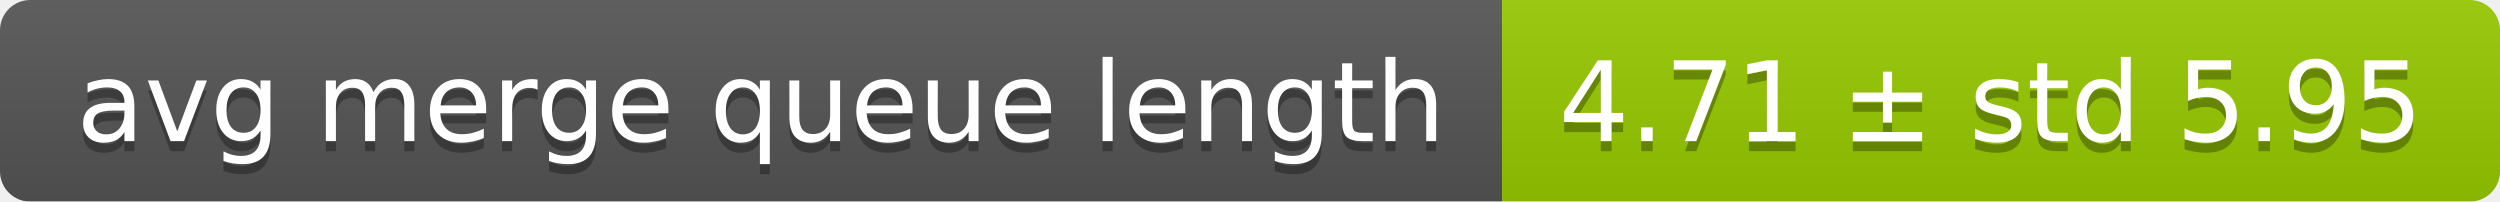
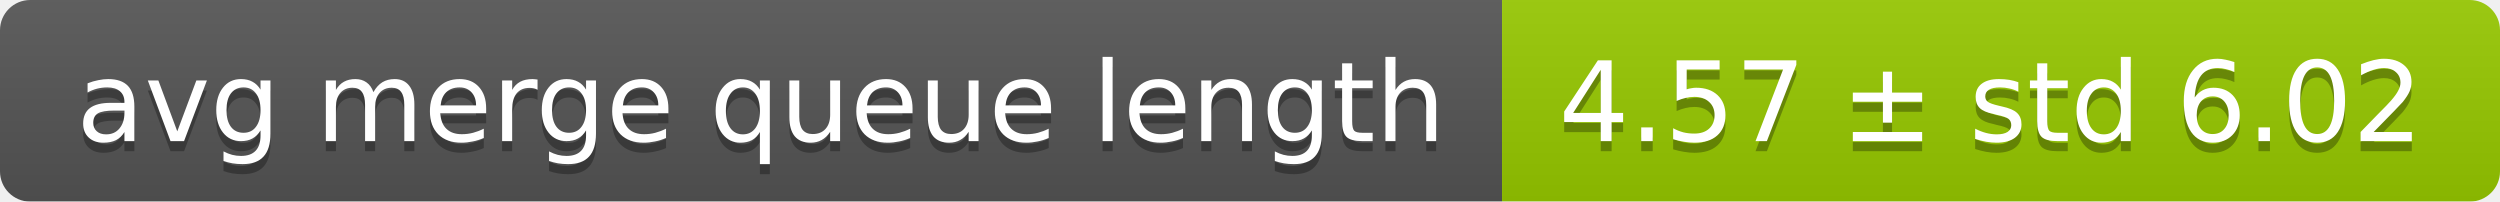
<svg xmlns="http://www.w3.org/2000/svg" width="248" height="20">
  <linearGradient id="smooth" x2="0" y2="100%">
    <stop offset="0" stop-color="#bbb" stop-opacity=".1" />
    <stop offset="1" stop-opacity=".1" />
  </linearGradient>
  <mask id="round">
    <rect width="248" height="20" rx="3" fill="#fff" />
  </mask>
  <g mask="url(#round)">
    <rect width="149" height="20" fill="#555" />
    <rect x="149" width="99" height="20" fill="#97ca00" />
    <rect width="248" height="20" fill="url(#smooth)" />
  </g>
  <g fill="#fff" text-anchor="middle" font-family="DejaVu Sans,Verdana,Geneva,sans-serif" font-size="11">
    <text x="75.5" y="15" fill="#010101" fill-opacity=".3">avg merge queue length</text>
    <text x="75.5" y="14">avg merge queue length</text>
-     <text x="197.5" y="15" fill="#010101" fill-opacity=".3">4.71 ± std 5.95</text>
-     <text x="197.5" y="14">4.71 ± std 5.95</text>
+     <text x="197.5" y="15" fill="#010101" fill-opacity=".3">4.57 ± std 6.02</text>
+     <text x="197.5" y="14">4.57 ± std 6.02</text>
  </g>
</svg>
